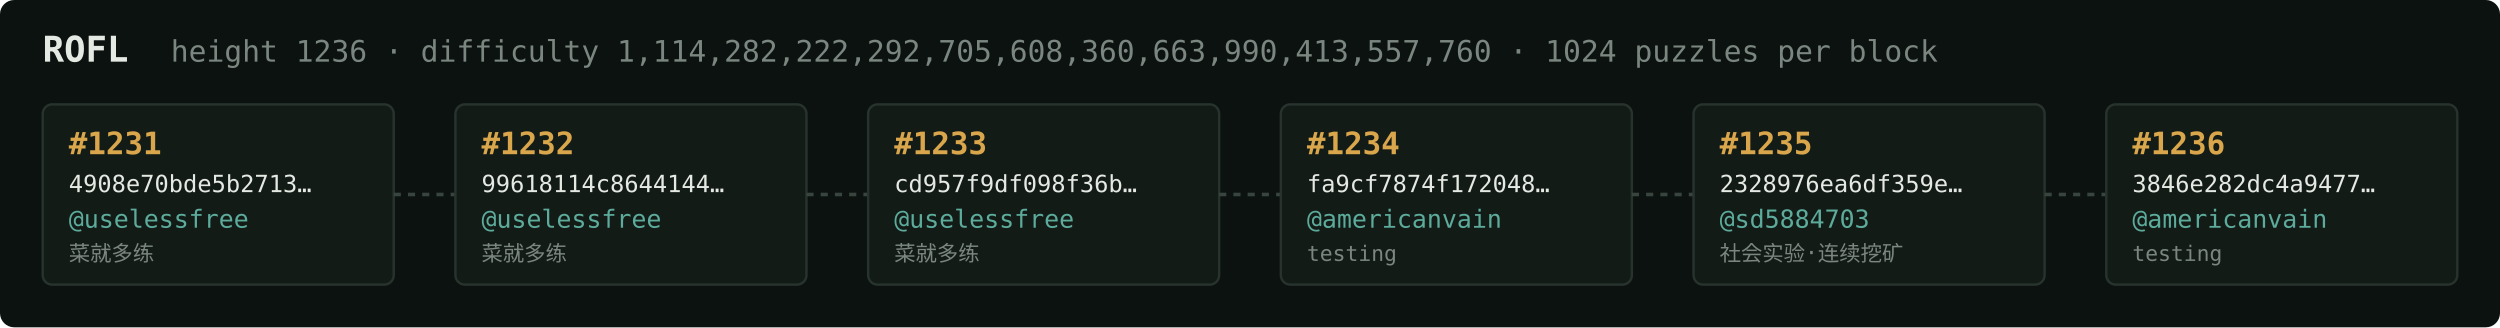
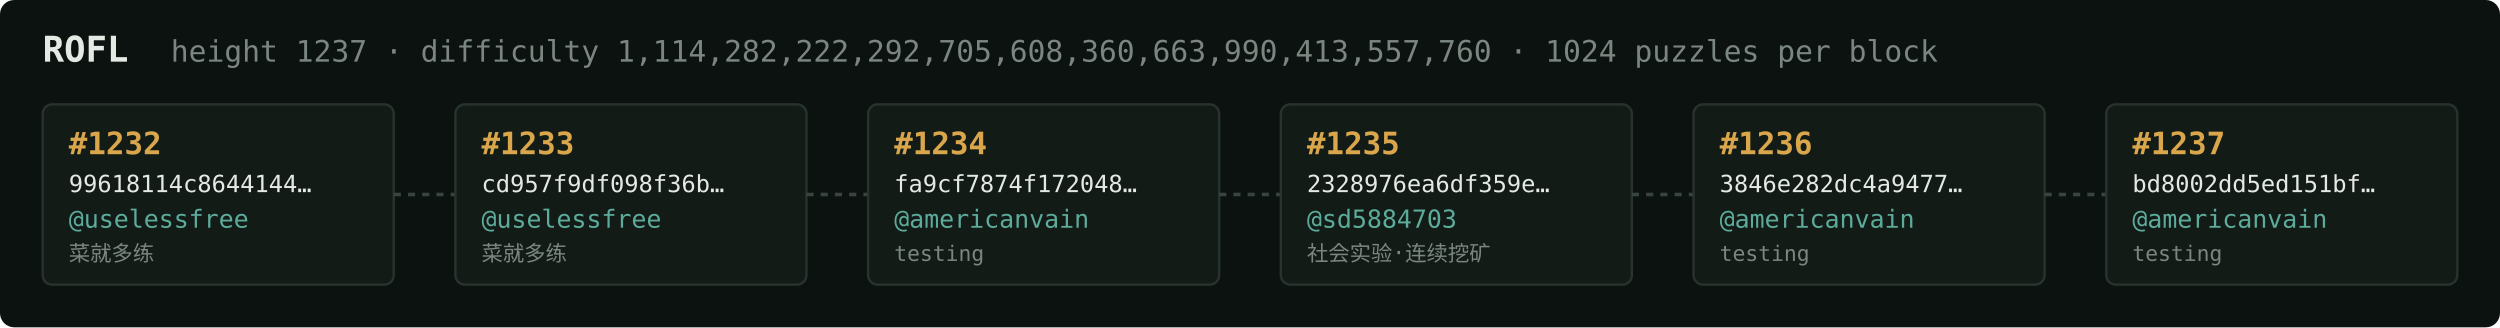
<svg xmlns="http://www.w3.org/2000/svg" width="1054" height="138" viewBox="0 0 1054 138" font-family="ui-monospace,SFMono-Regular,Menlo,monospace">
  <rect fill="#0c1210" width="1054" height="138" rx="6" />
  <text x="18" y="26" fill="#e5e9e3" font-size="15" font-weight="700">ROFL</text>
-   <text x="72" y="26" fill="#7a867f" font-size="12.5">height 1236 · difficulty 1,114,282,222,292,705,608,360,663,990,413,557,760 · 1024 puzzles per block</text>
+   <text x="72" y="26" fill="#7a867f" font-size="12.5">height 1237 · difficulty 1,114,282,222,292,705,608,360,663,990,413,557,760 · 1024 puzzles per block</text>
  <rect x="18" y="44" width="148" height="76" rx="4" fill="#131b17" stroke="#28332e" stroke-width="1" />
-   <text x="29" y="65" fill="#d9a64c" font-size="13" font-weight="700">#1231</text>
-   <text x="29" y="81" fill="#e5e9e3" font-size="10">4908e70bde5b2713…</text>
+   <text x="29" y="65" fill="#d9a64c" font-size="13" font-weight="700">#1232</text>
+   <text x="29" y="81" fill="#e5e9e3" font-size="10">99618114c8644144…</text>
  <text x="29" y="96" fill="#5cab9b" font-size="10.5">@uselessfree</text>
  <text x="29" y="110" fill="#7a867f" font-size="9">菜就多练</text>
  <line x1="166" y1="82.0" x2="192" y2="82.0" stroke="#38443e" stroke-width="1.5" stroke-dasharray="3 3" />
  <rect x="192" y="44" width="148" height="76" rx="4" fill="#131b17" stroke="#28332e" stroke-width="1" />
-   <text x="203" y="65" fill="#d9a64c" font-size="13" font-weight="700">#1232</text>
-   <text x="203" y="81" fill="#e5e9e3" font-size="10">99618114c8644144…</text>
+   <text x="203" y="65" fill="#d9a64c" font-size="13" font-weight="700">#1233</text>
+   <text x="203" y="81" fill="#e5e9e3" font-size="10">cd957f9df098f36b…</text>
  <text x="203" y="96" fill="#5cab9b" font-size="10.5">@uselessfree</text>
  <text x="203" y="110" fill="#7a867f" font-size="9">菜就多练</text>
  <line x1="340" y1="82.0" x2="366" y2="82.0" stroke="#38443e" stroke-width="1.5" stroke-dasharray="3 3" />
  <rect x="366" y="44" width="148" height="76" rx="4" fill="#131b17" stroke="#28332e" stroke-width="1" />
-   <text x="377" y="65" fill="#d9a64c" font-size="13" font-weight="700">#1233</text>
-   <text x="377" y="81" fill="#e5e9e3" font-size="10">cd957f9df098f36b…</text>
-   <text x="377" y="96" fill="#5cab9b" font-size="10.5">@uselessfree</text>
-   <text x="377" y="110" fill="#7a867f" font-size="9">菜就多练</text>
+   <text x="377" y="65" fill="#d9a64c" font-size="13" font-weight="700">#1234</text>
+   <text x="377" y="81" fill="#e5e9e3" font-size="10">fa9cf7874f172048…</text>
+   <text x="377" y="96" fill="#5cab9b" font-size="10.5">@americanvain</text>
+   <text x="377" y="110" fill="#7a867f" font-size="9">testing</text>
  <line x1="514" y1="82.0" x2="540" y2="82.0" stroke="#38443e" stroke-width="1.5" stroke-dasharray="3 3" />
  <rect x="540" y="44" width="148" height="76" rx="4" fill="#131b17" stroke="#28332e" stroke-width="1" />
-   <text x="551" y="65" fill="#d9a64c" font-size="13" font-weight="700">#1234</text>
-   <text x="551" y="81" fill="#e5e9e3" font-size="10">fa9cf7874f172048…</text>
-   <text x="551" y="96" fill="#5cab9b" font-size="10.5">@americanvain</text>
-   <text x="551" y="110" fill="#7a867f" font-size="9">testing</text>
+   <text x="551" y="65" fill="#d9a64c" font-size="13" font-weight="700">#1235</text>
+   <text x="551" y="81" fill="#e5e9e3" font-size="10">2328976ea6df359e…</text>
+   <text x="551" y="96" fill="#5cab9b" font-size="10.5">@sd5884703</text>
+   <text x="551" y="110" fill="#7a867f" font-size="9">社会实验·连续挖矿</text>
  <line x1="688" y1="82.0" x2="714" y2="82.0" stroke="#38443e" stroke-width="1.5" stroke-dasharray="3 3" />
  <rect x="714" y="44" width="148" height="76" rx="4" fill="#131b17" stroke="#28332e" stroke-width="1" />
-   <text x="725" y="65" fill="#d9a64c" font-size="13" font-weight="700">#1235</text>
-   <text x="725" y="81" fill="#e5e9e3" font-size="10">2328976ea6df359e…</text>
-   <text x="725" y="96" fill="#5cab9b" font-size="10.5">@sd5884703</text>
-   <text x="725" y="110" fill="#7a867f" font-size="9">社会实验·连续挖矿</text>
+   <text x="725" y="65" fill="#d9a64c" font-size="13" font-weight="700">#1236</text>
+   <text x="725" y="81" fill="#e5e9e3" font-size="10">3846e282dc4a9477…</text>
+   <text x="725" y="96" fill="#5cab9b" font-size="10.5">@americanvain</text>
+   <text x="725" y="110" fill="#7a867f" font-size="9">testing</text>
  <line x1="862" y1="82.0" x2="888" y2="82.0" stroke="#38443e" stroke-width="1.5" stroke-dasharray="3 3" />
  <rect x="888" y="44" width="148" height="76" rx="4" fill="#131b17" stroke="#28332e" stroke-width="1" />
-   <text x="899" y="65" fill="#d9a64c" font-size="13" font-weight="700">#1236</text>
-   <text x="899" y="81" fill="#e5e9e3" font-size="10">3846e282dc4a9477…</text>
+   <text x="899" y="65" fill="#d9a64c" font-size="13" font-weight="700">#1237</text>
+   <text x="899" y="81" fill="#e5e9e3" font-size="10">bd8002dd5ed151bf…</text>
  <text x="899" y="96" fill="#5cab9b" font-size="10.5">@americanvain</text>
  <text x="899" y="110" fill="#7a867f" font-size="9">testing</text>
</svg>
